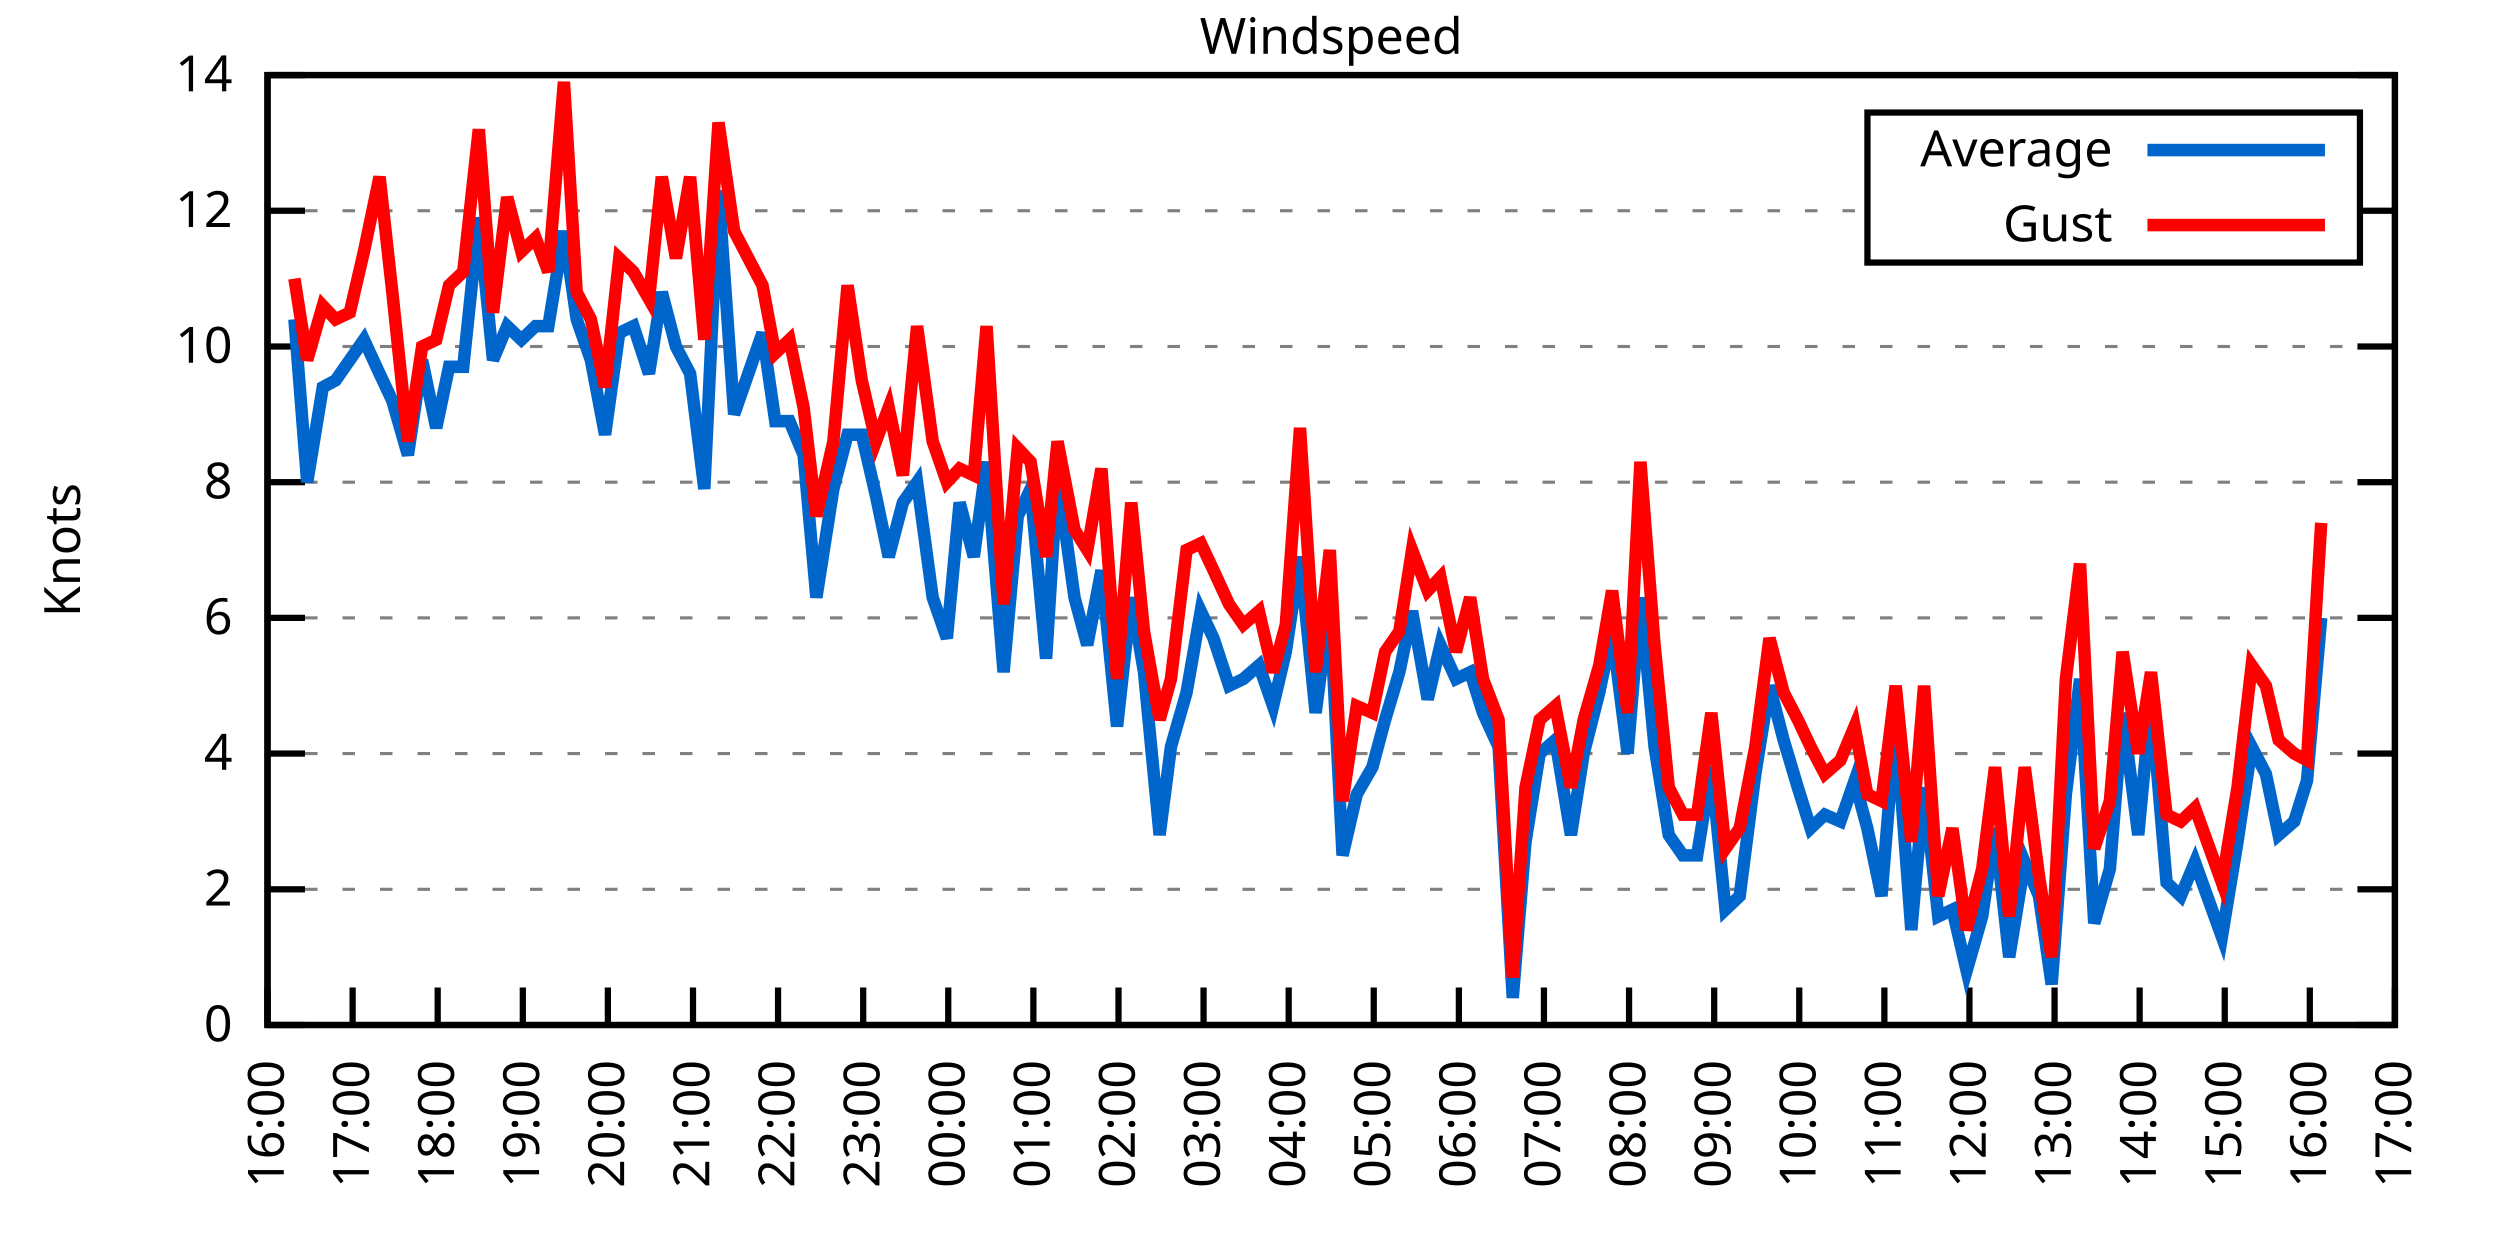
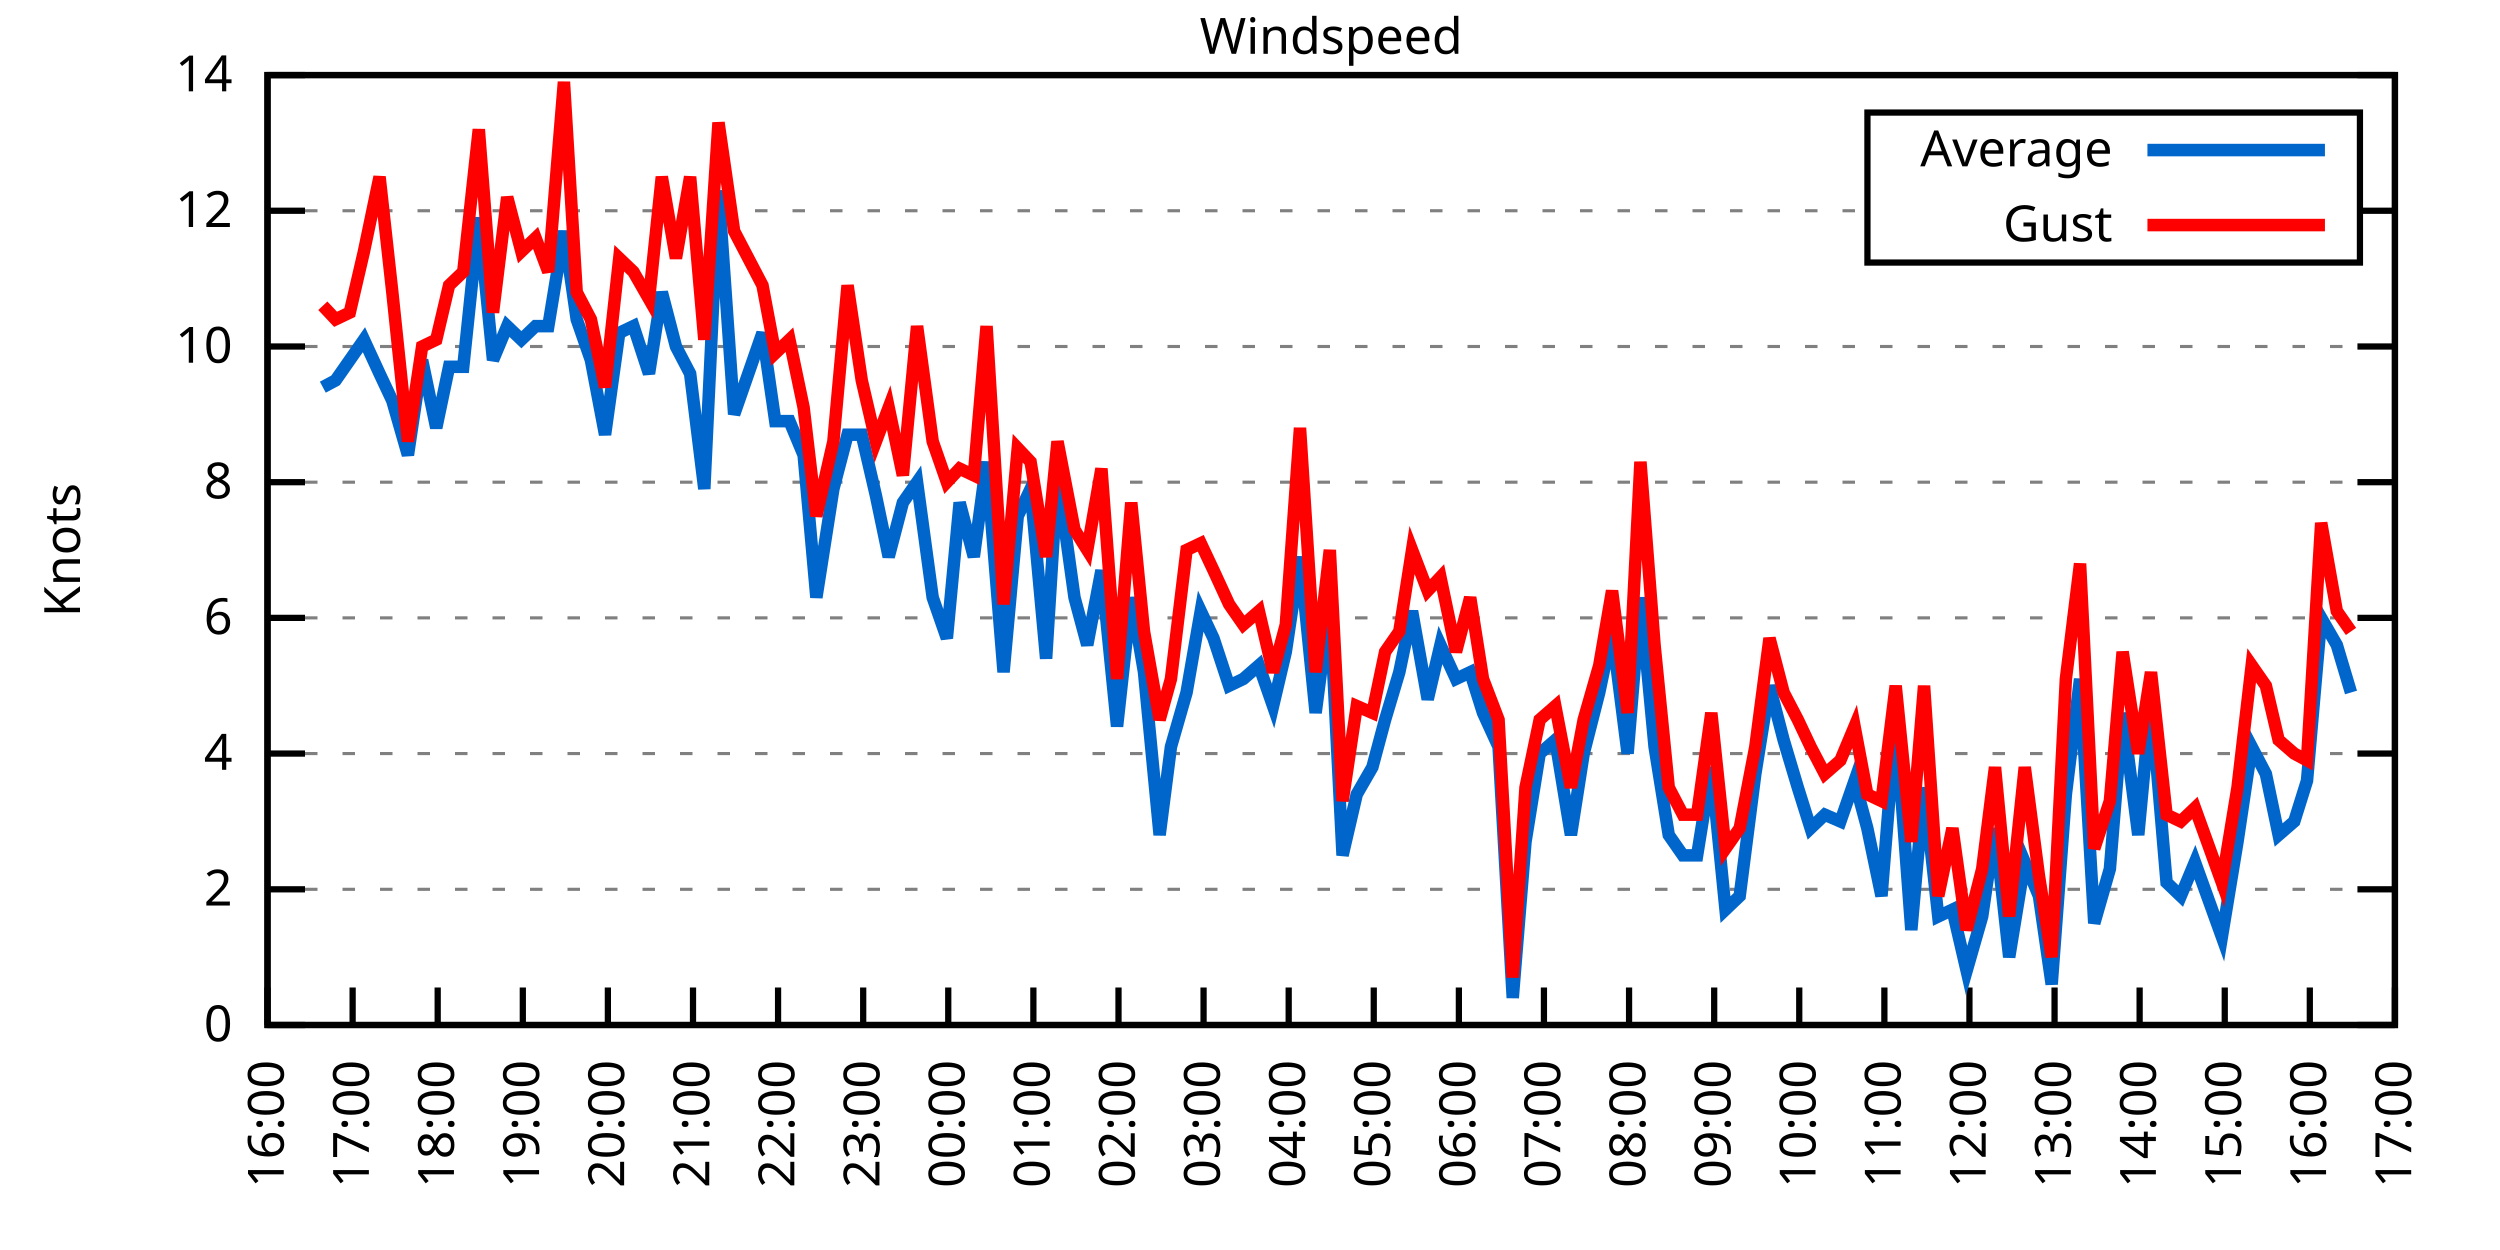
<svg xmlns="http://www.w3.org/2000/svg" xmlns:xlink="http://www.w3.org/1999/xlink" width="400" height="200" viewBox="0 0 400 200">
  <g id="gnuplot_canvas">
    <rect x="0" y="0" width="400" height="200" fill="none" />
    <defs>
      <circle id="gpDot" r="0.5" stroke-width="0.5" stroke="currentColor" />
      <path id="gpPt0" stroke-width="0.333" stroke="currentColor" d="M-1,0 h2 M0,-1 v2" />
      <path id="gpPt1" stroke-width="0.333" stroke="currentColor" d="M-1,-1 L1,1 M1,-1 L-1,1" />
      <path id="gpPt2" stroke-width="0.333" stroke="currentColor" d="M-1,0 L1,0 M0,-1 L0,1 M-1,-1 L1,1 M-1,1 L1,-1" />
      <rect id="gpPt3" stroke-width="0.333" stroke="currentColor" x="-1" y="-1" width="2" height="2" />
      <rect id="gpPt4" stroke-width="0.333" stroke="currentColor" fill="currentColor" x="-1" y="-1" width="2" height="2" />
      <circle id="gpPt5" stroke-width="0.333" stroke="currentColor" cx="0" cy="0" r="1" />
      <use xlink:href="#gpPt5" id="gpPt6" fill="currentColor" stroke="none" />
      <path id="gpPt7" stroke-width="0.333" stroke="currentColor" d="M0,-1.33 L-1.33,0.67 L1.33,0.67 z" />
      <use xlink:href="#gpPt7" id="gpPt8" fill="currentColor" stroke="none" />
      <use xlink:href="#gpPt7" id="gpPt9" stroke="currentColor" transform="rotate(180)" />
      <use xlink:href="#gpPt9" id="gpPt10" fill="currentColor" stroke="none" />
      <use xlink:href="#gpPt3" id="gpPt11" stroke="currentColor" transform="rotate(45)" />
      <use xlink:href="#gpPt11" id="gpPt12" fill="currentColor" stroke="none" />
      <path id="gpPt13" stroke-width="0.333" stroke="currentColor" d="M0,1.330 L1.265,0.411 L0.782,-1.067 L-0.782,-1.076 L-1.265,0.411 z" />
      <use xlink:href="#gpPt13" id="gpPt14" fill="currentColor" stroke="none" />
      <filter id="textbox" filterUnits="objectBoundingBox" x="0" y="0" height="1" width="1">
        <feFlood flood-color="white" flood-opacity="1" result="bgnd" />
        <feComposite in="SourceGraphic" in2="bgnd" operator="atop" />
      </filter>
      <filter id="greybox" filterUnits="objectBoundingBox" x="0" y="0" height="1" width="1">
        <feFlood flood-color="lightgrey" flood-opacity="1" result="grey" />
        <feComposite in="SourceGraphic" in2="grey" operator="atop" />
      </filter>
    </defs>
    <g fill="none" color="white" stroke="currentColor" stroke-width="1.00" stroke-linecap="butt" stroke-linejoin="miter">
</g>
    <g fill="none" color="black" stroke="currentColor" stroke-width="1.00" stroke-linecap="butt" stroke-linejoin="miter">
      <g stroke="none" shape-rendering="crispEdges">
        <polygon fill="rgb(255, 255, 255)" points="42.80,164.00 383.18,164.00 383.18,12.02 42.80,12.02 " />
      </g>
    </g>
    <g fill="none" color="black" stroke="currentColor" stroke-width="1.00" stroke-linecap="butt" stroke-linejoin="miter">
</g>
    <g fill="none" color="black" stroke="black" stroke-width="0.50" stroke-linecap="butt" stroke-linejoin="miter">
</g>
    <g fill="none" color="gray" stroke="currentColor" stroke-width="0.50" stroke-linecap="butt" stroke-linejoin="miter">
      <path stroke="gray" stroke-dasharray="2,4" class="gridline" d="M42.80,164.00 L383.19,164.00  " />
    </g>
    <g fill="none" color="gray" stroke="gray" stroke-width="1.00" stroke-linecap="butt" stroke-linejoin="miter">
</g>
    <g fill="none" color="black" stroke="currentColor" stroke-width="1.00" stroke-linecap="butt" stroke-linejoin="miter">
      <path stroke="black" d="M42.80,164.00 L48.80,164.00 M383.19,164.00 L377.19,164.00  " />
      <g transform="translate(37.20,166.60)" stroke="none" fill="black" font-family="Sans" font-size="8.00" text-anchor="end">
        <text>
          <tspan font-family="Sans"> 0</tspan>
        </text>
      </g>
    </g>
    <g fill="none" color="black" stroke="currentColor" stroke-width="1.00" stroke-linecap="butt" stroke-linejoin="miter">
</g>
    <g fill="none" color="black" stroke="black" stroke-width="0.50" stroke-linecap="butt" stroke-linejoin="miter">
</g>
    <g fill="none" color="gray" stroke="currentColor" stroke-width="0.50" stroke-linecap="butt" stroke-linejoin="miter">
      <path stroke="gray" stroke-dasharray="2,4" class="gridline" d="M42.80,142.29 L383.19,142.29  " />
    </g>
    <g fill="none" color="gray" stroke="gray" stroke-width="1.00" stroke-linecap="butt" stroke-linejoin="miter">
</g>
    <g fill="none" color="black" stroke="currentColor" stroke-width="1.00" stroke-linecap="butt" stroke-linejoin="miter">
      <path stroke="black" d="M42.80,142.29 L48.80,142.29 M383.19,142.29 L377.19,142.29  " />
      <g transform="translate(37.20,144.89)" stroke="none" fill="black" font-family="Sans" font-size="8.00" text-anchor="end">
        <text>
          <tspan font-family="Sans"> 2</tspan>
        </text>
      </g>
    </g>
    <g fill="none" color="black" stroke="currentColor" stroke-width="1.00" stroke-linecap="butt" stroke-linejoin="miter">
</g>
    <g fill="none" color="black" stroke="black" stroke-width="0.50" stroke-linecap="butt" stroke-linejoin="miter">
</g>
    <g fill="none" color="gray" stroke="currentColor" stroke-width="0.50" stroke-linecap="butt" stroke-linejoin="miter">
      <path stroke="gray" stroke-dasharray="2,4" class="gridline" d="M42.80,120.57 L383.19,120.57  " />
    </g>
    <g fill="none" color="gray" stroke="gray" stroke-width="1.00" stroke-linecap="butt" stroke-linejoin="miter">
</g>
    <g fill="none" color="black" stroke="currentColor" stroke-width="1.00" stroke-linecap="butt" stroke-linejoin="miter">
      <path stroke="black" d="M42.80,120.57 L48.80,120.57 M383.19,120.57 L377.19,120.57  " />
      <g transform="translate(37.20,123.17)" stroke="none" fill="black" font-family="Sans" font-size="8.00" text-anchor="end">
        <text>
          <tspan font-family="Sans"> 4</tspan>
        </text>
      </g>
    </g>
    <g fill="none" color="black" stroke="currentColor" stroke-width="1.00" stroke-linecap="butt" stroke-linejoin="miter">
</g>
    <g fill="none" color="black" stroke="black" stroke-width="0.50" stroke-linecap="butt" stroke-linejoin="miter">
</g>
    <g fill="none" color="gray" stroke="currentColor" stroke-width="0.50" stroke-linecap="butt" stroke-linejoin="miter">
      <path stroke="gray" stroke-dasharray="2,4" class="gridline" d="M42.80,98.86 L383.19,98.86  " />
    </g>
    <g fill="none" color="gray" stroke="gray" stroke-width="1.00" stroke-linecap="butt" stroke-linejoin="miter">
</g>
    <g fill="none" color="black" stroke="currentColor" stroke-width="1.00" stroke-linecap="butt" stroke-linejoin="miter">
      <path stroke="black" d="M42.80,98.86 L48.80,98.86 M383.19,98.86 L377.19,98.86  " />
      <g transform="translate(37.20,101.46)" stroke="none" fill="black" font-family="Sans" font-size="8.00" text-anchor="end">
        <text>
          <tspan font-family="Sans"> 6</tspan>
        </text>
      </g>
    </g>
    <g fill="none" color="black" stroke="currentColor" stroke-width="1.00" stroke-linecap="butt" stroke-linejoin="miter">
</g>
    <g fill="none" color="black" stroke="black" stroke-width="0.50" stroke-linecap="butt" stroke-linejoin="miter">
</g>
    <g fill="none" color="gray" stroke="currentColor" stroke-width="0.50" stroke-linecap="butt" stroke-linejoin="miter">
      <path stroke="gray" stroke-dasharray="2,4" class="gridline" d="M42.80,77.15 L383.19,77.15  " />
    </g>
    <g fill="none" color="gray" stroke="gray" stroke-width="1.00" stroke-linecap="butt" stroke-linejoin="miter">
</g>
    <g fill="none" color="black" stroke="currentColor" stroke-width="1.00" stroke-linecap="butt" stroke-linejoin="miter">
      <path stroke="black" d="M42.80,77.15 L48.80,77.15 M383.19,77.15 L377.19,77.15  " />
      <g transform="translate(37.20,79.75)" stroke="none" fill="black" font-family="Sans" font-size="8.00" text-anchor="end">
        <text>
          <tspan font-family="Sans"> 8</tspan>
        </text>
      </g>
    </g>
    <g fill="none" color="black" stroke="currentColor" stroke-width="1.00" stroke-linecap="butt" stroke-linejoin="miter">
</g>
    <g fill="none" color="black" stroke="black" stroke-width="0.50" stroke-linecap="butt" stroke-linejoin="miter">
</g>
    <g fill="none" color="gray" stroke="currentColor" stroke-width="0.50" stroke-linecap="butt" stroke-linejoin="miter">
      <path stroke="gray" stroke-dasharray="2,4" class="gridline" d="M42.80,55.44 L383.19,55.44  " />
    </g>
    <g fill="none" color="gray" stroke="gray" stroke-width="1.00" stroke-linecap="butt" stroke-linejoin="miter">
</g>
    <g fill="none" color="black" stroke="currentColor" stroke-width="1.00" stroke-linecap="butt" stroke-linejoin="miter">
      <path stroke="black" d="M42.80,55.44 L48.80,55.44 M383.19,55.44 L377.19,55.44  " />
      <g transform="translate(37.20,58.04)" stroke="none" fill="black" font-family="Sans" font-size="8.00" text-anchor="end">
        <text>
          <tspan font-family="Sans"> 10</tspan>
        </text>
      </g>
    </g>
    <g fill="none" color="black" stroke="currentColor" stroke-width="1.00" stroke-linecap="butt" stroke-linejoin="miter">
</g>
    <g fill="none" color="black" stroke="black" stroke-width="0.50" stroke-linecap="butt" stroke-linejoin="miter">
</g>
    <g fill="none" color="gray" stroke="currentColor" stroke-width="0.50" stroke-linecap="butt" stroke-linejoin="miter">
      <path stroke="gray" stroke-dasharray="2,4" class="gridline" d="M42.80,33.72 L298.79,33.72 M377.59,33.72 L383.19,33.72  " />
    </g>
    <g fill="none" color="gray" stroke="gray" stroke-width="1.00" stroke-linecap="butt" stroke-linejoin="miter">
</g>
    <g fill="none" color="black" stroke="currentColor" stroke-width="1.00" stroke-linecap="butt" stroke-linejoin="miter">
      <path stroke="black" d="M42.80,33.72 L48.80,33.72 M383.19,33.72 L377.19,33.72  " />
      <g transform="translate(37.20,36.32)" stroke="none" fill="black" font-family="Sans" font-size="8.00" text-anchor="end">
        <text>
          <tspan font-family="Sans"> 12</tspan>
        </text>
      </g>
    </g>
    <g fill="none" color="black" stroke="currentColor" stroke-width="1.00" stroke-linecap="butt" stroke-linejoin="miter">
</g>
    <g fill="none" color="black" stroke="black" stroke-width="0.50" stroke-linecap="butt" stroke-linejoin="miter">
</g>
    <g fill="none" color="gray" stroke="currentColor" stroke-width="0.50" stroke-linecap="butt" stroke-linejoin="miter">
      <path stroke="gray" stroke-dasharray="2,4" class="gridline" d="M42.80,12.01 L383.19,12.01  " />
    </g>
    <g fill="none" color="gray" stroke="gray" stroke-width="1.00" stroke-linecap="butt" stroke-linejoin="miter">
</g>
    <g fill="none" color="black" stroke="currentColor" stroke-width="1.00" stroke-linecap="butt" stroke-linejoin="miter">
      <path stroke="black" d="M42.80,12.01 L48.80,12.01 M383.19,12.01 L377.19,12.01  " />
      <g transform="translate(37.20,14.61)" stroke="none" fill="black" font-family="Sans" font-size="8.00" text-anchor="end">
        <text>
          <tspan font-family="Sans"> 14</tspan>
        </text>
      </g>
    </g>
    <g fill="none" color="black" stroke="currentColor" stroke-width="1.00" stroke-linecap="butt" stroke-linejoin="miter">
      <path stroke="black" d="M42.80,164.00 L42.80,158.00  " />
      <g transform="translate(45.40,169.60) rotate(270.00)" stroke="none" fill="black" font-family="Sans" font-size="8.00" text-anchor="end">
        <text>
          <tspan font-family="Sans">16:00</tspan>
        </text>
      </g>
    </g>
    <g fill="none" color="black" stroke="currentColor" stroke-width="1.00" stroke-linecap="butt" stroke-linejoin="miter">
      <path stroke="black" d="M56.42,164.00 L56.42,158.00  " />
      <g transform="translate(59.02,169.60) rotate(270.00)" stroke="none" fill="black" font-family="Sans" font-size="8.00" text-anchor="end">
        <text>
          <tspan font-family="Sans">17:00</tspan>
        </text>
      </g>
    </g>
    <g fill="none" color="black" stroke="currentColor" stroke-width="1.00" stroke-linecap="butt" stroke-linejoin="miter">
      <path stroke="black" d="M70.03,164.00 L70.03,158.00  " />
      <g transform="translate(72.63,169.60) rotate(270.00)" stroke="none" fill="black" font-family="Sans" font-size="8.00" text-anchor="end">
        <text>
          <tspan font-family="Sans">18:00</tspan>
        </text>
      </g>
    </g>
    <g fill="none" color="black" stroke="currentColor" stroke-width="1.00" stroke-linecap="butt" stroke-linejoin="miter">
      <path stroke="black" d="M83.65,164.00 L83.65,158.00  " />
      <g transform="translate(86.25,169.60) rotate(270.00)" stroke="none" fill="black" font-family="Sans" font-size="8.00" text-anchor="end">
        <text>
          <tspan font-family="Sans">19:00</tspan>
        </text>
      </g>
    </g>
    <g fill="none" color="black" stroke="currentColor" stroke-width="1.00" stroke-linecap="butt" stroke-linejoin="miter">
      <path stroke="black" d="M97.26,164.00 L97.26,158.00  " />
      <g transform="translate(99.86,169.60) rotate(270.00)" stroke="none" fill="black" font-family="Sans" font-size="8.00" text-anchor="end">
        <text>
          <tspan font-family="Sans">20:00</tspan>
        </text>
      </g>
    </g>
    <g fill="none" color="black" stroke="currentColor" stroke-width="1.00" stroke-linecap="butt" stroke-linejoin="miter">
      <path stroke="black" d="M110.88,164.00 L110.88,158.00  " />
      <g transform="translate(113.48,169.60) rotate(270.00)" stroke="none" fill="black" font-family="Sans" font-size="8.00" text-anchor="end">
        <text>
          <tspan font-family="Sans">21:00</tspan>
        </text>
      </g>
    </g>
    <g fill="none" color="black" stroke="currentColor" stroke-width="1.00" stroke-linecap="butt" stroke-linejoin="miter">
      <path stroke="black" d="M124.49,164.00 L124.49,158.00  " />
      <g transform="translate(127.09,169.60) rotate(270.00)" stroke="none" fill="black" font-family="Sans" font-size="8.00" text-anchor="end">
        <text>
          <tspan font-family="Sans">22:00</tspan>
        </text>
      </g>
    </g>
    <g fill="none" color="black" stroke="currentColor" stroke-width="1.00" stroke-linecap="butt" stroke-linejoin="miter">
      <path stroke="black" d="M138.11,164.00 L138.11,158.00  " />
      <g transform="translate(140.71,169.60) rotate(270.00)" stroke="none" fill="black" font-family="Sans" font-size="8.00" text-anchor="end">
        <text>
          <tspan font-family="Sans">23:00</tspan>
        </text>
      </g>
    </g>
    <g fill="none" color="black" stroke="currentColor" stroke-width="1.00" stroke-linecap="butt" stroke-linejoin="miter">
      <path stroke="black" d="M151.72,164.00 L151.72,158.00  " />
      <g transform="translate(154.32,169.60) rotate(270.00)" stroke="none" fill="black" font-family="Sans" font-size="8.00" text-anchor="end">
        <text>
          <tspan font-family="Sans">00:00</tspan>
        </text>
      </g>
    </g>
    <g fill="none" color="black" stroke="currentColor" stroke-width="1.00" stroke-linecap="butt" stroke-linejoin="miter">
      <path stroke="black" d="M165.34,164.00 L165.34,158.00  " />
      <g transform="translate(167.94,169.60) rotate(270.00)" stroke="none" fill="black" font-family="Sans" font-size="8.00" text-anchor="end">
        <text>
          <tspan font-family="Sans">01:00</tspan>
        </text>
      </g>
    </g>
    <g fill="none" color="black" stroke="currentColor" stroke-width="1.00" stroke-linecap="butt" stroke-linejoin="miter">
      <path stroke="black" d="M178.96,164.00 L178.96,158.00  " />
      <g transform="translate(181.56,169.60) rotate(270.00)" stroke="none" fill="black" font-family="Sans" font-size="8.00" text-anchor="end">
        <text>
          <tspan font-family="Sans">02:00</tspan>
        </text>
      </g>
    </g>
    <g fill="none" color="black" stroke="currentColor" stroke-width="1.00" stroke-linecap="butt" stroke-linejoin="miter">
      <path stroke="black" d="M192.57,164.00 L192.57,158.00  " />
      <g transform="translate(195.17,169.60) rotate(270.00)" stroke="none" fill="black" font-family="Sans" font-size="8.00" text-anchor="end">
        <text>
          <tspan font-family="Sans">03:00</tspan>
        </text>
      </g>
    </g>
    <g fill="none" color="black" stroke="currentColor" stroke-width="1.00" stroke-linecap="butt" stroke-linejoin="miter">
      <path stroke="black" d="M206.19,164.00 L206.19,158.00  " />
      <g transform="translate(208.79,169.60) rotate(270.00)" stroke="none" fill="black" font-family="Sans" font-size="8.00" text-anchor="end">
        <text>
          <tspan font-family="Sans">04:00</tspan>
        </text>
      </g>
    </g>
    <g fill="none" color="black" stroke="currentColor" stroke-width="1.00" stroke-linecap="butt" stroke-linejoin="miter">
      <path stroke="black" d="M219.80,164.00 L219.80,158.00  " />
      <g transform="translate(222.40,169.60) rotate(270.00)" stroke="none" fill="black" font-family="Sans" font-size="8.00" text-anchor="end">
        <text>
          <tspan font-family="Sans">05:00</tspan>
        </text>
      </g>
    </g>
    <g fill="none" color="black" stroke="currentColor" stroke-width="1.00" stroke-linecap="butt" stroke-linejoin="miter">
      <path stroke="black" d="M233.42,164.00 L233.42,158.00  " />
      <g transform="translate(236.02,169.60) rotate(270.00)" stroke="none" fill="black" font-family="Sans" font-size="8.00" text-anchor="end">
        <text>
          <tspan font-family="Sans">06:00</tspan>
        </text>
      </g>
    </g>
    <g fill="none" color="black" stroke="currentColor" stroke-width="1.00" stroke-linecap="butt" stroke-linejoin="miter">
      <path stroke="black" d="M247.03,164.00 L247.03,158.00  " />
      <g transform="translate(249.63,169.60) rotate(270.00)" stroke="none" fill="black" font-family="Sans" font-size="8.00" text-anchor="end">
        <text>
          <tspan font-family="Sans">07:00</tspan>
        </text>
      </g>
    </g>
    <g fill="none" color="black" stroke="currentColor" stroke-width="1.00" stroke-linecap="butt" stroke-linejoin="miter">
      <path stroke="black" d="M260.65,164.00 L260.65,158.00  " />
      <g transform="translate(263.25,169.60) rotate(270.00)" stroke="none" fill="black" font-family="Sans" font-size="8.00" text-anchor="end">
        <text>
          <tspan font-family="Sans">08:00</tspan>
        </text>
      </g>
    </g>
    <g fill="none" color="black" stroke="currentColor" stroke-width="1.00" stroke-linecap="butt" stroke-linejoin="miter">
      <path stroke="black" d="M274.27,164.00 L274.27,158.00  " />
      <g transform="translate(276.87,169.60) rotate(270.00)" stroke="none" fill="black" font-family="Sans" font-size="8.00" text-anchor="end">
        <text>
          <tspan font-family="Sans">09:00</tspan>
        </text>
      </g>
    </g>
    <g fill="none" color="black" stroke="currentColor" stroke-width="1.00" stroke-linecap="butt" stroke-linejoin="miter">
      <path stroke="black" d="M287.88,164.00 L287.88,158.00  " />
      <g transform="translate(290.48,169.60) rotate(270.00)" stroke="none" fill="black" font-family="Sans" font-size="8.00" text-anchor="end">
        <text>
          <tspan font-family="Sans">10:00</tspan>
        </text>
      </g>
    </g>
    <g fill="none" color="black" stroke="currentColor" stroke-width="1.00" stroke-linecap="butt" stroke-linejoin="miter">
      <path stroke="black" d="M301.50,164.00 L301.50,158.00  " />
      <g transform="translate(304.10,169.60) rotate(270.00)" stroke="none" fill="black" font-family="Sans" font-size="8.00" text-anchor="end">
        <text>
          <tspan font-family="Sans">11:00</tspan>
        </text>
      </g>
    </g>
    <g fill="none" color="black" stroke="currentColor" stroke-width="1.00" stroke-linecap="butt" stroke-linejoin="miter">
      <path stroke="black" d="M315.11,164.00 L315.11,158.00  " />
      <g transform="translate(317.71,169.60) rotate(270.00)" stroke="none" fill="black" font-family="Sans" font-size="8.00" text-anchor="end">
        <text>
          <tspan font-family="Sans">12:00</tspan>
        </text>
      </g>
    </g>
    <g fill="none" color="black" stroke="currentColor" stroke-width="1.00" stroke-linecap="butt" stroke-linejoin="miter">
      <path stroke="black" d="M328.73,164.00 L328.73,158.00  " />
      <g transform="translate(331.33,169.60) rotate(270.00)" stroke="none" fill="black" font-family="Sans" font-size="8.00" text-anchor="end">
        <text>
          <tspan font-family="Sans">13:00</tspan>
        </text>
      </g>
    </g>
    <g fill="none" color="black" stroke="currentColor" stroke-width="1.00" stroke-linecap="butt" stroke-linejoin="miter">
      <path stroke="black" d="M342.34,164.00 L342.34,158.00  " />
      <g transform="translate(344.94,169.60) rotate(270.00)" stroke="none" fill="black" font-family="Sans" font-size="8.00" text-anchor="end">
        <text>
          <tspan font-family="Sans">14:00</tspan>
        </text>
      </g>
    </g>
    <g fill="none" color="black" stroke="currentColor" stroke-width="1.00" stroke-linecap="butt" stroke-linejoin="miter">
      <path stroke="black" d="M355.96,164.00 L355.96,158.00  " />
      <g transform="translate(358.56,169.60) rotate(270.00)" stroke="none" fill="black" font-family="Sans" font-size="8.00" text-anchor="end">
        <text>
          <tspan font-family="Sans">15:00</tspan>
        </text>
      </g>
    </g>
    <g fill="none" color="black" stroke="currentColor" stroke-width="1.00" stroke-linecap="butt" stroke-linejoin="miter">
      <path stroke="black" d="M369.57,164.00 L369.57,158.00  " />
      <g transform="translate(372.17,169.60) rotate(270.00)" stroke="none" fill="black" font-family="Sans" font-size="8.00" text-anchor="end">
        <text>
          <tspan font-family="Sans">16:00</tspan>
        </text>
      </g>
    </g>
    <g fill="none" color="black" stroke="currentColor" stroke-width="1.00" stroke-linecap="butt" stroke-linejoin="miter">
      <path stroke="black" d="M383.19,164.00 L383.19,158.00  " />
      <g transform="translate(385.79,169.60) rotate(270.00)" stroke="none" fill="black" font-family="Sans" font-size="8.00" text-anchor="end">
        <text>
          <tspan font-family="Sans">17:00</tspan>
        </text>
      </g>
    </g>
    <g fill="none" color="black" stroke="currentColor" stroke-width="1.00" stroke-linecap="butt" stroke-linejoin="miter">
</g>
    <g fill="none" color="black" stroke="currentColor" stroke-width="1.00" stroke-linecap="butt" stroke-linejoin="miter">
      <path stroke="black" d="M42.80,12.01 L42.80,164.00 L383.19,164.00 L383.19,12.01 L42.80,12.01 Z  " />
    </g>
    <g fill="none" color="black" stroke="currentColor" stroke-width="1.00" stroke-linecap="butt" stroke-linejoin="miter">
</g>
    <g fill="none" color="black" stroke="currentColor" stroke-width="1.00" stroke-linecap="butt" stroke-linejoin="miter">
      <path stroke="black" d="M298.79,42.01 L298.79,18.01 L377.59,18.01 L377.59,42.01 L298.79,42.01 Z  " />
    </g>
    <g id="Windspeed_plot_1">
      <g fill="none" color="white" stroke="black" stroke-width="2.00" stroke-linecap="butt" stroke-linejoin="miter">
</g>
      <g fill="none" color="black" stroke="currentColor" stroke-width="2.00" stroke-linecap="butt" stroke-linejoin="miter">
        <g transform="translate(337.99,26.61)" stroke="none" fill="black" font-family="Sans" font-size="8.00" text-anchor="end">
          <text>
            <tspan font-family="Sans">Average</tspan>
          </text>
        </g>
      </g>
      <g fill="none" color="black" stroke="currentColor" stroke-width="2.00" stroke-linecap="butt" stroke-linejoin="miter">
-         <path stroke="rgb(  0, 102, 204)" d="M343.59,24.01 L371.99,24.01 M47.11,51.09 L49.15,77.15 L51.65,61.95 L53.69,60.86 L55.96,57.61 L58.23,54.35   L60.73,59.78 L62.77,64.12 L65.27,72.81 L67.54,57.61 L69.80,68.46 L71.85,58.69 L74.12,58.69 L76.61,34.81   L78.88,57.61 L81.15,52.18 L83.42,54.35 L85.69,52.18 L87.73,52.18 L90.23,36.98 L92.27,51.09 L94.54,57.61   L96.81,69.55 L99.08,53.26 L101.35,52.18 L103.84,59.78 L105.89,46.75 L108.15,55.44 L110.42,59.78 L112.69,78.23   L114.96,30.47 L117.46,66.29 L119.73,59.78 L122.00,53.26 L124.04,67.38 L126.31,67.38 L128.58,72.81 L130.62,95.60   L133.34,78.23 L135.61,69.55 L137.88,69.55 L140.15,79.32 L142.19,89.09 L144.46,80.41 L146.73,77.15 L149.23,95.60   L151.50,102.12 L153.54,80.41 L155.81,89.09 L157.85,73.89 L160.57,107.55 L162.84,82.58 L164.89,78.23 L167.38,105.38   L169.20,76.06 L171.92,95.60 L173.96,103.20 L176.23,91.26 L178.73,116.23 L181.00,95.60 L183.04,107.55 L185.54,133.60   L187.35,119.49 L189.85,110.80 L192.12,97.78 L194.16,102.12 L196.66,109.72 L198.93,108.63 L201.42,106.46 L203.69,112.97   L205.73,104.29 L208.00,89.09 L210.50,114.06 L212.77,96.69 L214.81,136.86 L217.08,127.09 L219.58,122.75 L221.62,115.15   L223.89,107.55 L225.93,97.78 L228.43,111.89 L230.47,103.20 L232.96,108.63 L235.23,107.55 L237.28,114.06 L239.77,119.49   L242.04,159.66 L244.08,134.69 L246.35,120.57 L248.85,118.40 L251.35,133.60 L253.39,120.57 L255.88,110.80 L257.93,101.03   L260.42,120.57 L262.47,95.60 L264.73,119.49 L267.00,133.60 L269.27,136.86 L271.54,136.86 L273.81,122.75 L276.08,145.54   L278.35,143.37 L280.85,123.83 L283.12,109.72 L285.38,118.40 L287.65,126.00 L289.70,132.52 L291.97,130.35 L294.46,131.43   L296.73,124.92 L298.77,132.52 L301.04,143.37 L303.31,115.15 L305.81,148.80 L307.85,126.00 L310.12,146.63 L312.39,145.54   L314.66,155.31 L317.15,146.63 L319.20,132.52 L321.47,153.14 L323.96,137.94 L326.23,143.37 L328.27,157.49 L330.54,127.09   L332.81,108.63 L335.08,147.72 L337.58,139.03 L339.62,114.06 L342.12,133.60 L344.16,111.89 L346.65,141.20 L348.92,143.37   L351.19,137.94 L355.50,149.89 L358.00,134.69 L360.27,119.49 L362.54,123.83 L364.58,133.60 L367.08,131.43 L369.12,124.92   L371.39,98.86  " />
+         <path stroke="rgb(  0, 102, 204)" d="M343.59,24.01 L371.99,24.01 M51.65,61.95 L53.69,60.86 L55.96,57.61 L58.23,54.35 L60.73,59.78 L62.77,64.12   L65.27,72.81 L67.54,57.61 L69.80,68.46 L71.85,58.69 L74.12,58.69 L76.61,34.81 L78.88,57.61 L81.15,52.18   L83.42,54.35 L85.69,52.18 L87.73,52.18 L90.23,36.98 L92.27,51.09 L94.54,57.61 L96.81,69.55 L99.08,53.26   L101.35,52.18 L103.84,59.78 L105.89,46.75 L108.15,55.44 L110.42,59.78 L112.69,78.23 L114.96,30.47 L117.46,66.29   L119.73,59.78 L122.00,53.26 L124.04,67.38 L126.31,67.38 L128.58,72.81 L130.62,95.60 L133.34,78.23 L135.61,69.55   L137.88,69.55 L140.15,79.32 L142.19,89.09 L144.46,80.41 L146.73,77.15 L149.23,95.60 L151.50,102.12 L153.54,80.41   L155.81,89.09 L157.85,73.89 L160.57,107.55 L162.84,82.58 L164.89,78.23 L167.38,105.38 L169.20,76.06 L171.92,95.60   L173.96,103.20 L176.23,91.26 L178.73,116.23 L181.00,95.60 L183.04,107.55 L185.54,133.60 L187.35,119.49 L189.85,110.80   L192.12,97.78 L194.16,102.12 L196.66,109.72 L198.93,108.63 L201.42,106.46 L203.69,112.97 L205.73,104.29 L208.00,89.09   L210.50,114.06 L212.77,96.69 L214.81,136.86 L217.08,127.09 L219.58,122.75 L221.62,115.15 L223.89,107.55 L225.93,97.78   L228.43,111.89 L230.47,103.20 L232.96,108.63 L235.23,107.55 L237.28,114.06 L239.77,119.49 L242.04,159.66 L244.08,134.69   L246.35,120.57 L248.85,118.40 L251.35,133.60 L253.39,120.57 L255.88,110.80 L257.93,101.03 L260.42,120.57 L262.47,95.60   L264.73,119.49 L267.00,133.60 L269.27,136.86 L271.54,136.86 L273.81,122.75 L276.08,145.54 L278.35,143.37 L280.85,123.83   L283.12,109.72 L285.38,118.40 L287.65,126.00 L289.70,132.52 L291.97,130.35 L294.46,131.43 L296.73,124.92 L298.77,132.52   L301.04,143.37 L303.31,115.15 L305.81,148.80 L307.85,126.00 L310.12,146.63 L312.39,145.54 L314.66,155.31 L317.15,146.63   L319.20,132.52 L321.47,153.14 L323.96,137.94 L326.23,143.37 L328.27,157.49 L330.54,127.09 L332.81,108.63 L335.08,147.72   L337.58,139.03 L339.62,114.06 L342.12,133.60 L344.16,111.89 L346.65,141.20 L348.92,143.37 L351.19,137.94 L355.50,149.89   L358.00,134.69 L360.27,119.49 L362.54,123.83 L364.58,133.60 L367.08,131.43 L369.12,124.92 L371.39,98.86 L373.89,103.20   L376.16,110.80  " />
      </g>
    </g>
    <g id="Windspeed_plot_2">
      <g fill="none" color="black" stroke="currentColor" stroke-width="2.00" stroke-linecap="butt" stroke-linejoin="miter">
        <g transform="translate(337.99,38.61)" stroke="none" fill="black" font-family="Sans" font-size="8.00" text-anchor="end">
          <text>
            <tspan font-family="Sans">Gust</tspan>
          </text>
        </g>
      </g>
      <g fill="none" color="black" stroke="currentColor" stroke-width="2.00" stroke-linecap="butt" stroke-linejoin="miter">
-         <path stroke="rgb(255,   0,   0)" d="M343.59,36.01 L371.99,36.01 M47.11,44.58 L49.15,57.61 L51.65,48.92 L53.69,51.09 L55.96,50.01 L58.23,40.24   L60.73,28.29 L62.77,46.75 L65.27,70.63 L67.54,55.44 L69.80,54.35 L71.85,45.66 L74.12,43.49 L76.61,20.70   L78.88,50.01 L81.15,31.55 L83.42,40.24 L85.69,38.07 L87.73,43.49 L90.23,13.10 L92.27,46.75 L94.54,51.09   L96.81,61.95 L99.08,41.32 L101.35,43.49 L103.84,47.84 L105.89,28.29 L108.15,41.32 L110.42,28.29 L112.69,54.35   L114.96,19.61 L117.46,36.98 L119.73,41.32 L122.00,45.66 L124.04,56.52 L126.31,54.35 L128.58,65.21 L130.62,82.58   L133.34,70.63 L135.61,45.66 L137.88,60.86 L140.15,70.63 L142.19,65.21 L144.46,76.06 L146.73,52.18 L149.23,70.63   L151.50,77.15 L153.54,74.98 L155.81,76.06 L157.85,52.18 L160.57,96.69 L162.84,71.72 L164.89,73.89 L167.38,89.09   L169.20,70.63 L171.92,84.75 L173.96,88.00 L176.23,74.98 L178.73,108.63 L181.00,80.41 L183.04,101.03 L185.54,115.15   L187.35,108.63 L189.85,88.00 L192.12,86.92 L194.16,91.26 L196.66,96.69 L198.93,99.95 L201.42,97.78 L203.69,107.55   L205.73,99.95 L208.00,68.46 L210.50,107.55 L212.77,88.00 L214.81,128.17 L217.08,112.97 L219.58,114.06 L221.62,104.29   L223.89,101.03 L225.93,88.00 L228.43,94.52 L230.47,92.35 L232.96,104.29 L235.23,95.60 L237.28,108.63 L239.77,115.15   L242.04,156.40 L244.08,126.00 L246.35,115.15 L248.85,112.97 L251.35,126.00 L253.39,115.15 L255.88,106.46 L257.93,94.52   L260.42,114.06 L262.47,73.89 L264.73,103.20 L267.00,126.00 L269.27,130.35 L271.54,130.35 L273.81,114.06 L276.08,135.77   L278.35,132.52 L280.85,119.49 L283.12,102.12 L285.38,110.80 L287.65,115.15 L289.70,119.49 L291.97,123.83 L294.46,121.66   L296.73,116.23 L298.77,127.09 L301.04,128.17 L303.31,109.72 L305.81,134.69 L307.85,109.72 L310.12,143.37 L312.39,132.52   L314.66,148.80 L317.15,139.03 L319.20,122.75 L321.47,146.63 L323.96,122.75 L326.23,140.12 L328.27,153.14 L330.54,108.63   L332.81,90.18 L335.08,135.77 L337.58,128.17 L339.62,104.29 L342.12,120.57 L344.16,107.55 L346.65,130.35 L348.92,131.43   L351.19,129.26 L355.50,141.20 L358.00,126.00 L360.27,106.46 L362.54,109.72 L364.58,118.40 L367.08,120.57 L369.12,121.66   L371.39,83.66  " />
+         <path stroke="rgb(255,   0,   0)" d="M343.59,36.01 L371.99,36.01 M51.65,48.92 L53.69,51.09 L55.96,50.01 L58.23,40.24 L60.73,28.29 L62.77,46.75   L65.27,70.63 L67.54,55.44 L69.80,54.35 L71.85,45.66 L74.12,43.49 L76.61,20.70 L78.88,50.01 L81.15,31.55   L83.42,40.24 L85.69,38.07 L87.73,43.49 L90.23,13.10 L92.27,46.75 L94.54,51.09 L96.81,61.95 L99.08,41.32   L101.35,43.49 L103.84,47.84 L105.89,28.29 L108.15,41.32 L110.42,28.29 L112.69,54.35 L114.96,19.61 L117.46,36.98   L119.73,41.32 L122.00,45.66 L124.04,56.52 L126.31,54.35 L128.58,65.21 L130.62,82.58 L133.34,70.63 L135.61,45.66   L137.88,60.86 L140.15,70.63 L142.19,65.21 L144.46,76.06 L146.73,52.18 L149.23,70.63 L151.50,77.15 L153.54,74.98   L155.81,76.06 L157.85,52.18 L160.57,96.69 L162.84,71.72 L164.89,73.89 L167.38,89.09 L169.20,70.63 L171.92,84.75   L173.96,88.00 L176.23,74.98 L178.73,108.63 L181.00,80.41 L183.04,101.03 L185.54,115.15 L187.35,108.63 L189.85,88.00   L192.12,86.92 L194.16,91.26 L196.66,96.69 L198.93,99.95 L201.42,97.78 L203.69,107.55 L205.73,99.95 L208.00,68.46   L210.50,107.55 L212.77,88.00 L214.81,128.17 L217.08,112.97 L219.58,114.06 L221.62,104.29 L223.89,101.03 L225.93,88.00   L228.43,94.52 L230.47,92.35 L232.96,104.29 L235.23,95.60 L237.28,108.63 L239.77,115.15 L242.04,156.40 L244.08,126.00   L246.35,115.15 L248.85,112.97 L251.35,126.00 L253.39,115.15 L255.88,106.46 L257.93,94.52 L260.42,114.06 L262.47,73.89   L264.73,103.20 L267.00,126.00 L269.27,130.35 L271.54,130.35 L273.81,114.06 L276.08,135.77 L278.35,132.52 L280.85,119.49   L283.12,102.12 L285.38,110.80 L287.65,115.15 L289.70,119.49 L291.97,123.83 L294.46,121.66 L296.73,116.23 L298.77,127.09   L301.04,128.17 L303.31,109.72 L305.81,134.69 L307.85,109.72 L310.12,143.37 L312.39,132.52 L314.66,148.80 L317.15,139.03   L319.20,122.75 L321.47,146.63 L323.96,122.75 L326.23,140.12 L328.27,153.14 L330.54,108.63 L332.81,90.18 L335.08,135.77   L337.58,128.17 L339.62,104.29 L342.12,120.57 L344.16,107.55 L346.65,130.35 L348.92,131.43 L351.19,129.26 L355.50,141.20   L358.00,126.00 L360.27,106.46 L362.54,109.72 L364.58,118.40 L367.08,120.57 L369.12,121.66 L371.39,83.66 L373.89,97.78   L376.16,101.03  " />
      </g>
    </g>
    <g fill="none" color="black" stroke="currentColor" stroke-width="2.00" stroke-linecap="butt" stroke-linejoin="miter">
</g>
    <g fill="none" color="black" stroke="black" stroke-width="1.00" stroke-linecap="butt" stroke-linejoin="miter">
</g>
    <g fill="none" color="black" stroke="currentColor" stroke-width="1.00" stroke-linecap="butt" stroke-linejoin="miter">
      <path stroke="black" d="M42.80,12.01 L42.80,164.00 L383.19,164.00 L383.19,12.01 L42.80,12.01 Z  " />
      <g transform="translate(12.80,88.01) rotate(270.00)" stroke="none" fill="black" font-family="Sans" font-size="8.00" text-anchor="middle">
        <text>
          <tspan font-family="Sans">Knots</tspan>
        </text>
      </g>
    </g>
    <g fill="none" color="black" stroke="currentColor" stroke-width="1.00" stroke-linecap="butt" stroke-linejoin="miter">
</g>
    <g fill="none" color="black" stroke="currentColor" stroke-width="1.00" stroke-linecap="butt" stroke-linejoin="miter">
      <g transform="translate(212.99,8.61)" stroke="none" fill="black" font-family="Sans" font-size="8.00" text-anchor="middle">
        <text>
          <tspan font-family="Sans">Windspeed</tspan>
        </text>
      </g>
    </g>
    <g fill="none" color="black" stroke="currentColor" stroke-width="1.00" stroke-linecap="butt" stroke-linejoin="miter">
</g>
  </g>
</svg>
